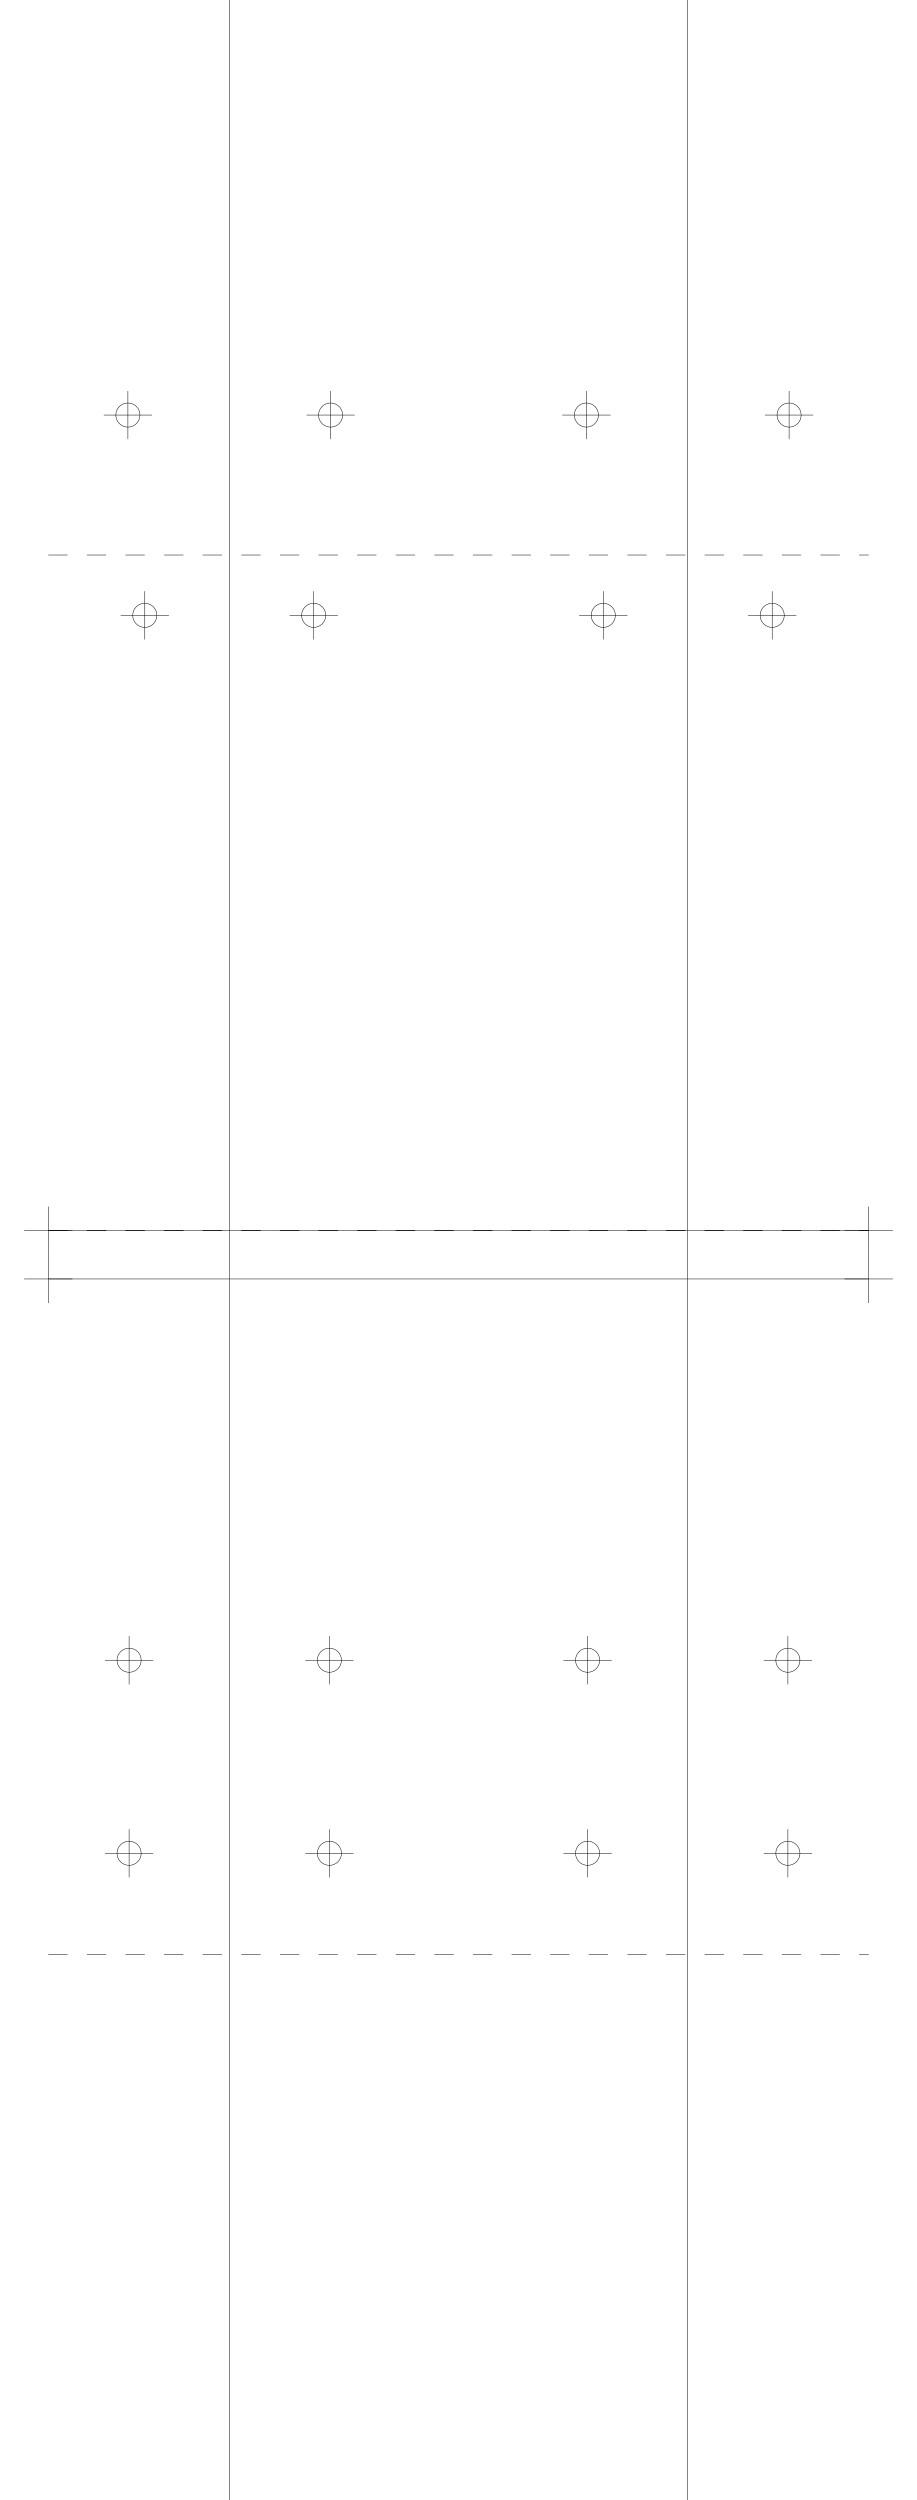
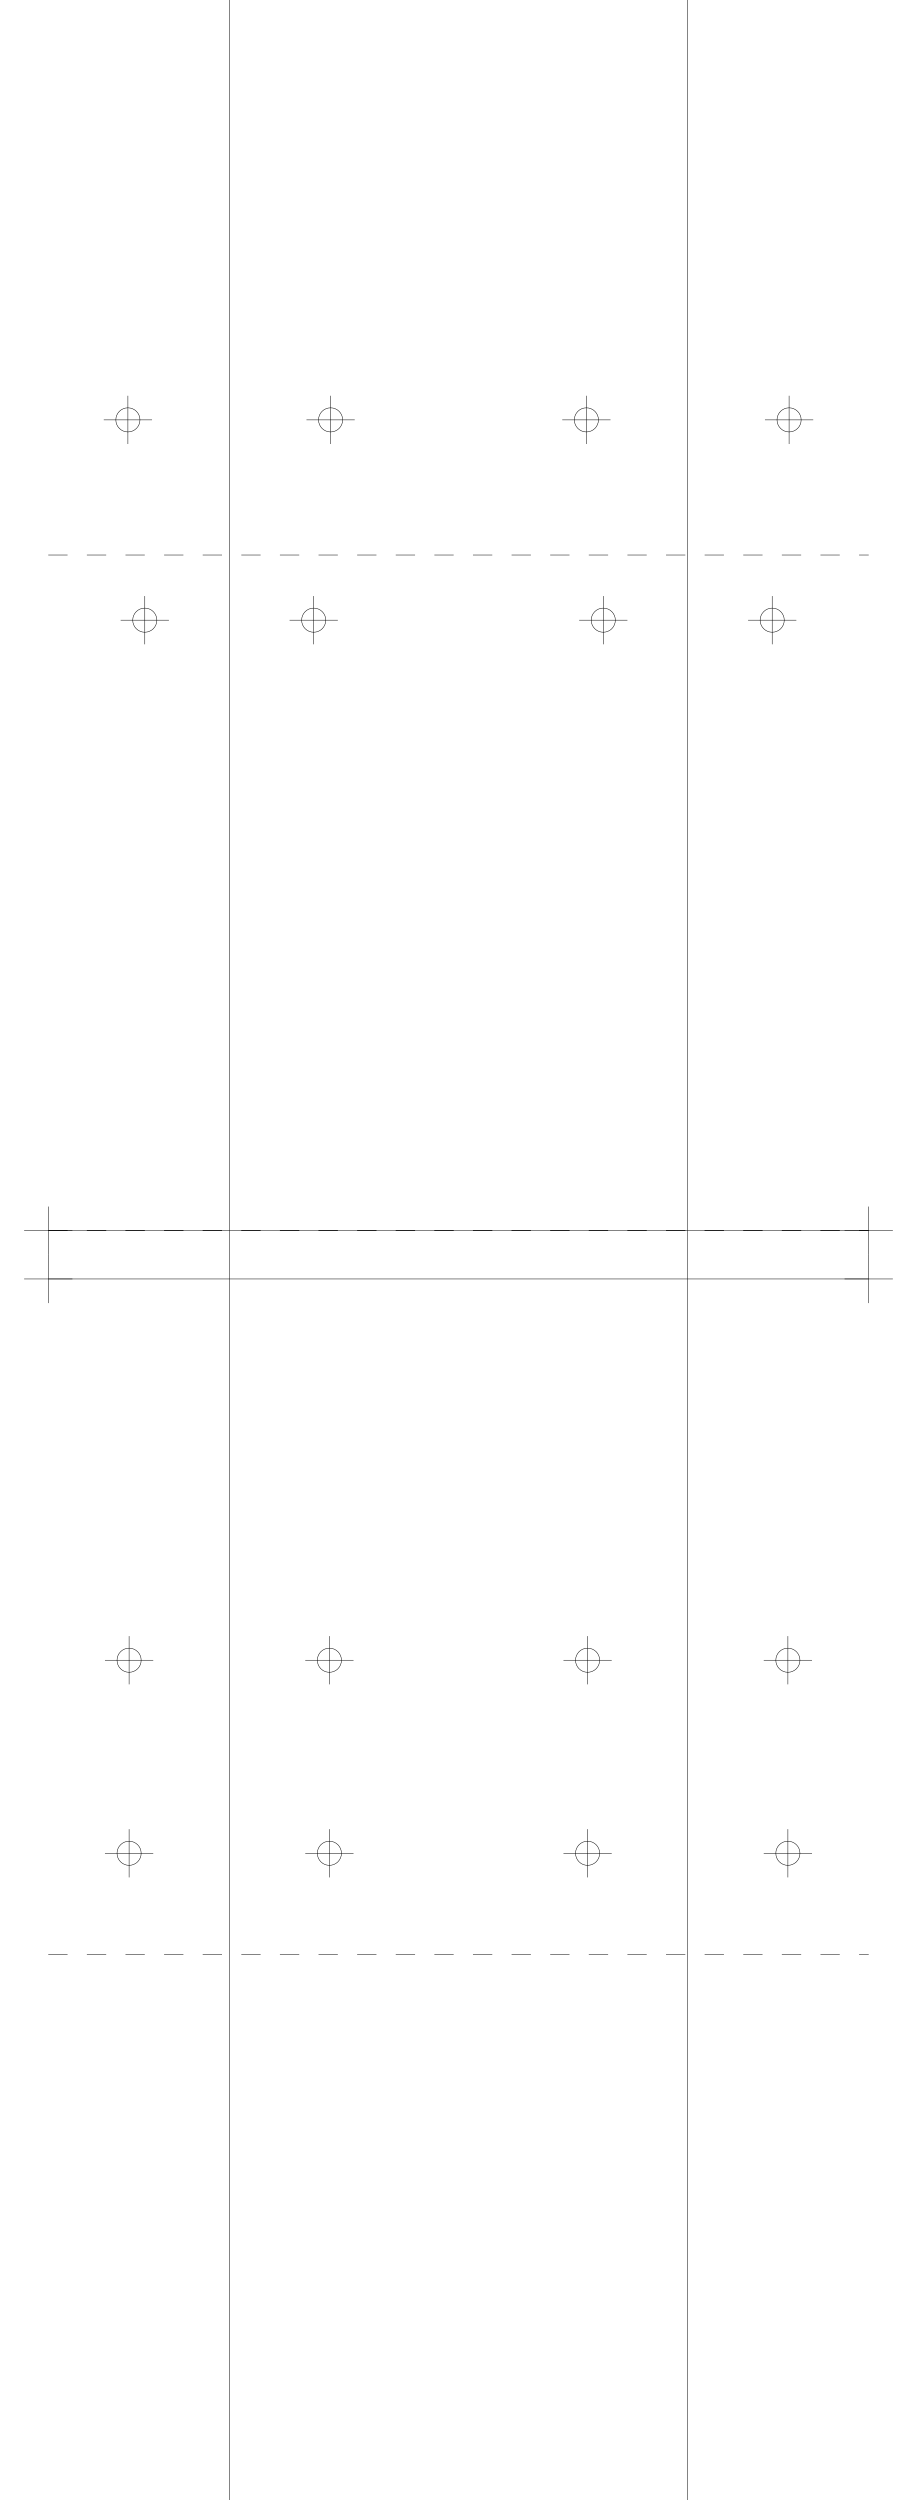
<svg xmlns="http://www.w3.org/2000/svg" version="1.2" width="190.0mm" height="518.0mm" viewBox="0 0 190.0 518.0">
  <line x1="47.5" y1="0.0" x2="47.5" y2="518.0" stroke="black" stroke-width="0.1" />
  <line x1="142.5" y1="0.0" x2="142.5" y2="518.0" stroke="black" stroke-width="0.1" />
  <line x1="10.0" y1="255.0" x2="180.0" y2="255.0" stroke="black" stroke-width="0.1" />
  <line x1="5.0" y1="255.0" x2="15.0" y2="255.0" stroke="black" stroke-width="0.1" />
  <line x1="10.0" y1="250.0" x2="10.0" y2="260.0" stroke="black" stroke-width="0.1" />
  <line x1="175.0" y1="255.0" x2="185.0" y2="255.0" stroke="black" stroke-width="0.1" />
  <line x1="180.0" y1="250.0" x2="180.0" y2="260.0" stroke="black" stroke-width="0.1" />
  <line x1="10.0" y1="265.0" x2="180.0" y2="265.0" stroke="black" stroke-width="0.1" />
  <line x1="5.0" y1="265.0" x2="15.0" y2="265.0" stroke="black" stroke-width="0.1" />
  <line x1="10.0" y1="260.0" x2="10.0" y2="270.0" stroke="black" stroke-width="0.1" />
  <line x1="175.0" y1="265.0" x2="185.0" y2="265.0" stroke="black" stroke-width="0.1" />
  <line x1="180.0" y1="260.0" x2="180.0" y2="270.0" stroke="black" stroke-width="0.1" />
  <line x1="10.0" y1="255.0" x2="180.0" y2="255.0" stroke="black" stroke-width="0.1" stroke-dasharray="4 4" />
  <line x1="10.0" y1="115.0" x2="180.0" y2="115.0" stroke="black" stroke-width="0.1" stroke-dasharray="4 4" />
-   <circle cx="65.0" cy="127.5" r="2.5" fill="none" stroke="black" stroke-width="0.1" />
-   <line x1="60.0" y1="127.5" x2="70.0" y2="127.5" stroke="black" stroke-width="0.1" />
-   <line x1="65.0" y1="122.5" x2="65.0" y2="132.5" stroke="black" stroke-width="0.1" />
-   <circle cx="160.0" cy="127.5" r="2.5" fill="none" stroke="black" stroke-width="0.1" />
-   <line x1="155.0" y1="127.5" x2="165.0" y2="127.5" stroke="black" stroke-width="0.1" />
-   <line x1="160.0" y1="122.5" x2="160.0" y2="132.5" stroke="black" stroke-width="0.1" />
-   <circle cx="30.0" cy="127.5" r="2.5" fill="none" stroke="black" stroke-width="0.1" />
-   <line x1="25.0" y1="127.5" x2="35.0" y2="127.5" stroke="black" stroke-width="0.1" />
-   <line x1="30.0" y1="122.5" x2="30.0" y2="132.5" stroke="black" stroke-width="0.1" />
-   <circle cx="125.0" cy="127.5" r="2.5" fill="none" stroke="black" stroke-width="0.1" />
-   <line x1="120.0" y1="127.5" x2="130.0" y2="127.5" stroke="black" stroke-width="0.1" />
-   <line x1="125.0" y1="122.5" x2="125.0" y2="132.5" stroke="black" stroke-width="0.1" />
-   <circle cx="68.5" cy="86.0" r="2.5" fill="none" stroke="black" stroke-width="0.1" />
-   <line x1="63.5" y1="86.0" x2="73.5" y2="86.0" stroke="black" stroke-width="0.1" />
-   <line x1="68.5" y1="81.0" x2="68.5" y2="91.0" stroke="black" stroke-width="0.1" />
-   <circle cx="163.5" cy="86.0" r="2.5" fill="none" stroke="black" stroke-width="0.1" />
-   <line x1="158.5" y1="86.0" x2="168.5" y2="86.0" stroke="black" stroke-width="0.1" />
-   <line x1="163.5" y1="81.0" x2="163.5" y2="91.0" stroke="black" stroke-width="0.1" />
-   <circle cx="26.5" cy="86.0" r="2.5" fill="none" stroke="black" stroke-width="0.1" />
-   <line x1="21.5" y1="86.0" x2="31.5" y2="86.0" stroke="black" stroke-width="0.1" />
-   <line x1="26.5" y1="81.0" x2="26.5" y2="91.0" stroke="black" stroke-width="0.1" />
-   <circle cx="121.5" cy="86.0" r="2.5" fill="none" stroke="black" stroke-width="0.1" />
-   <line x1="116.5" y1="86.0" x2="126.5" y2="86.0" stroke="black" stroke-width="0.1" />
-   <line x1="121.5" y1="81.0" x2="121.5" y2="91.0" stroke="black" stroke-width="0.1" />
+   <circle cx="65.0" cy="128.5" r="2.5" fill="none" stroke="black" stroke-width="0.1" />
+   <line x1="60.0" y1="128.5" x2="70.0" y2="128.5" stroke="black" stroke-width="0.1" />
+   <line x1="65.0" y1="123.5" x2="65.0" y2="133.5" stroke="black" stroke-width="0.1" />
+   <circle cx="160.0" cy="128.5" r="2.5" fill="none" stroke="black" stroke-width="0.1" />
+   <line x1="155.0" y1="128.5" x2="165.0" y2="128.5" stroke="black" stroke-width="0.1" />
+   <line x1="160.0" y1="123.5" x2="160.0" y2="133.5" stroke="black" stroke-width="0.1" />
+   <circle cx="30.0" cy="128.5" r="2.5" fill="none" stroke="black" stroke-width="0.1" />
+   <line x1="25.0" y1="128.5" x2="35.0" y2="128.5" stroke="black" stroke-width="0.1" />
+   <line x1="30.0" y1="123.5" x2="30.0" y2="133.5" stroke="black" stroke-width="0.1" />
+   <circle cx="125.0" cy="128.5" r="2.5" fill="none" stroke="black" stroke-width="0.1" />
+   <line x1="120.0" y1="128.5" x2="130.0" y2="128.5" stroke="black" stroke-width="0.1" />
+   <line x1="125.0" y1="123.5" x2="125.0" y2="133.5" stroke="black" stroke-width="0.1" />
+   <circle cx="68.5" cy="87.0" r="2.5" fill="none" stroke="black" stroke-width="0.1" />
+   <line x1="63.5" y1="87.0" x2="73.5" y2="87.0" stroke="black" stroke-width="0.1" />
+   <line x1="68.5" y1="82.0" x2="68.5" y2="92.0" stroke="black" stroke-width="0.1" />
+   <circle cx="163.5" cy="87.0" r="2.5" fill="none" stroke="black" stroke-width="0.1" />
+   <line x1="158.5" y1="87.0" x2="168.5" y2="87.0" stroke="black" stroke-width="0.1" />
+   <line x1="163.5" y1="82.0" x2="163.5" y2="92.0" stroke="black" stroke-width="0.1" />
+   <circle cx="26.5" cy="87.0" r="2.5" fill="none" stroke="black" stroke-width="0.1" />
+   <line x1="21.5" y1="87.0" x2="31.5" y2="87.0" stroke="black" stroke-width="0.1" />
+   <line x1="26.5" y1="82.0" x2="26.5" y2="92.0" stroke="black" stroke-width="0.1" />
+   <circle cx="121.5" cy="87.0" r="2.5" fill="none" stroke="black" stroke-width="0.1" />
+   <line x1="116.5" y1="87.0" x2="126.5" y2="87.0" stroke="black" stroke-width="0.1" />
+   <line x1="121.5" y1="82.0" x2="121.5" y2="92.0" stroke="black" stroke-width="0.1" />
  <line x1="10.0" y1="255.0" x2="180.0" y2="255.0" stroke="black" stroke-width="0.1" stroke-dasharray="4 4" />
  <line x1="10.0" y1="405.0" x2="180.0" y2="405.0" stroke="black" stroke-width="0.1" stroke-dasharray="4 4" />
  <circle cx="68.25" cy="344.0" r="2.5" fill="none" stroke="black" stroke-width="0.1" />
  <line x1="63.25" y1="344.0" x2="73.25" y2="344.0" stroke="black" stroke-width="0.1" />
  <line x1="68.25" y1="339.0" x2="68.25" y2="349.0" stroke="black" stroke-width="0.1" />
  <circle cx="163.25" cy="344.0" r="2.5" fill="none" stroke="black" stroke-width="0.1" />
  <line x1="158.25" y1="344.0" x2="168.25" y2="344.0" stroke="black" stroke-width="0.1" />
  <line x1="163.25" y1="339.0" x2="163.25" y2="349.0" stroke="black" stroke-width="0.1" />
  <circle cx="26.75" cy="344.0" r="2.5" fill="none" stroke="black" stroke-width="0.1" />
  <line x1="21.75" y1="344.0" x2="31.75" y2="344.0" stroke="black" stroke-width="0.1" />
  <line x1="26.75" y1="339.0" x2="26.75" y2="349.0" stroke="black" stroke-width="0.1" />
  <circle cx="121.75" cy="344.0" r="2.5" fill="none" stroke="black" stroke-width="0.1" />
  <line x1="116.75" y1="344.0" x2="126.75" y2="344.0" stroke="black" stroke-width="0.1" />
  <line x1="121.75" y1="339.0" x2="121.75" y2="349.0" stroke="black" stroke-width="0.1" />
  <circle cx="68.25" cy="384.0" r="2.5" fill="none" stroke="black" stroke-width="0.1" />
  <line x1="63.25" y1="384.0" x2="73.25" y2="384.0" stroke="black" stroke-width="0.1" />
  <line x1="68.25" y1="379.0" x2="68.25" y2="389.0" stroke="black" stroke-width="0.1" />
  <circle cx="163.25" cy="384.0" r="2.5" fill="none" stroke="black" stroke-width="0.1" />
  <line x1="158.25" y1="384.0" x2="168.25" y2="384.0" stroke="black" stroke-width="0.1" />
  <line x1="163.25" y1="379.0" x2="163.25" y2="389.0" stroke="black" stroke-width="0.1" />
  <circle cx="26.75" cy="384.0" r="2.5" fill="none" stroke="black" stroke-width="0.1" />
  <line x1="21.75" y1="384.0" x2="31.75" y2="384.0" stroke="black" stroke-width="0.1" />
  <line x1="26.75" y1="379.0" x2="26.75" y2="389.0" stroke="black" stroke-width="0.1" />
  <circle cx="121.75" cy="384.0" r="2.5" fill="none" stroke="black" stroke-width="0.1" />
  <line x1="116.75" y1="384.0" x2="126.75" y2="384.0" stroke="black" stroke-width="0.1" />
  <line x1="121.75" y1="379.0" x2="121.75" y2="389.0" stroke="black" stroke-width="0.1" />
</svg>
